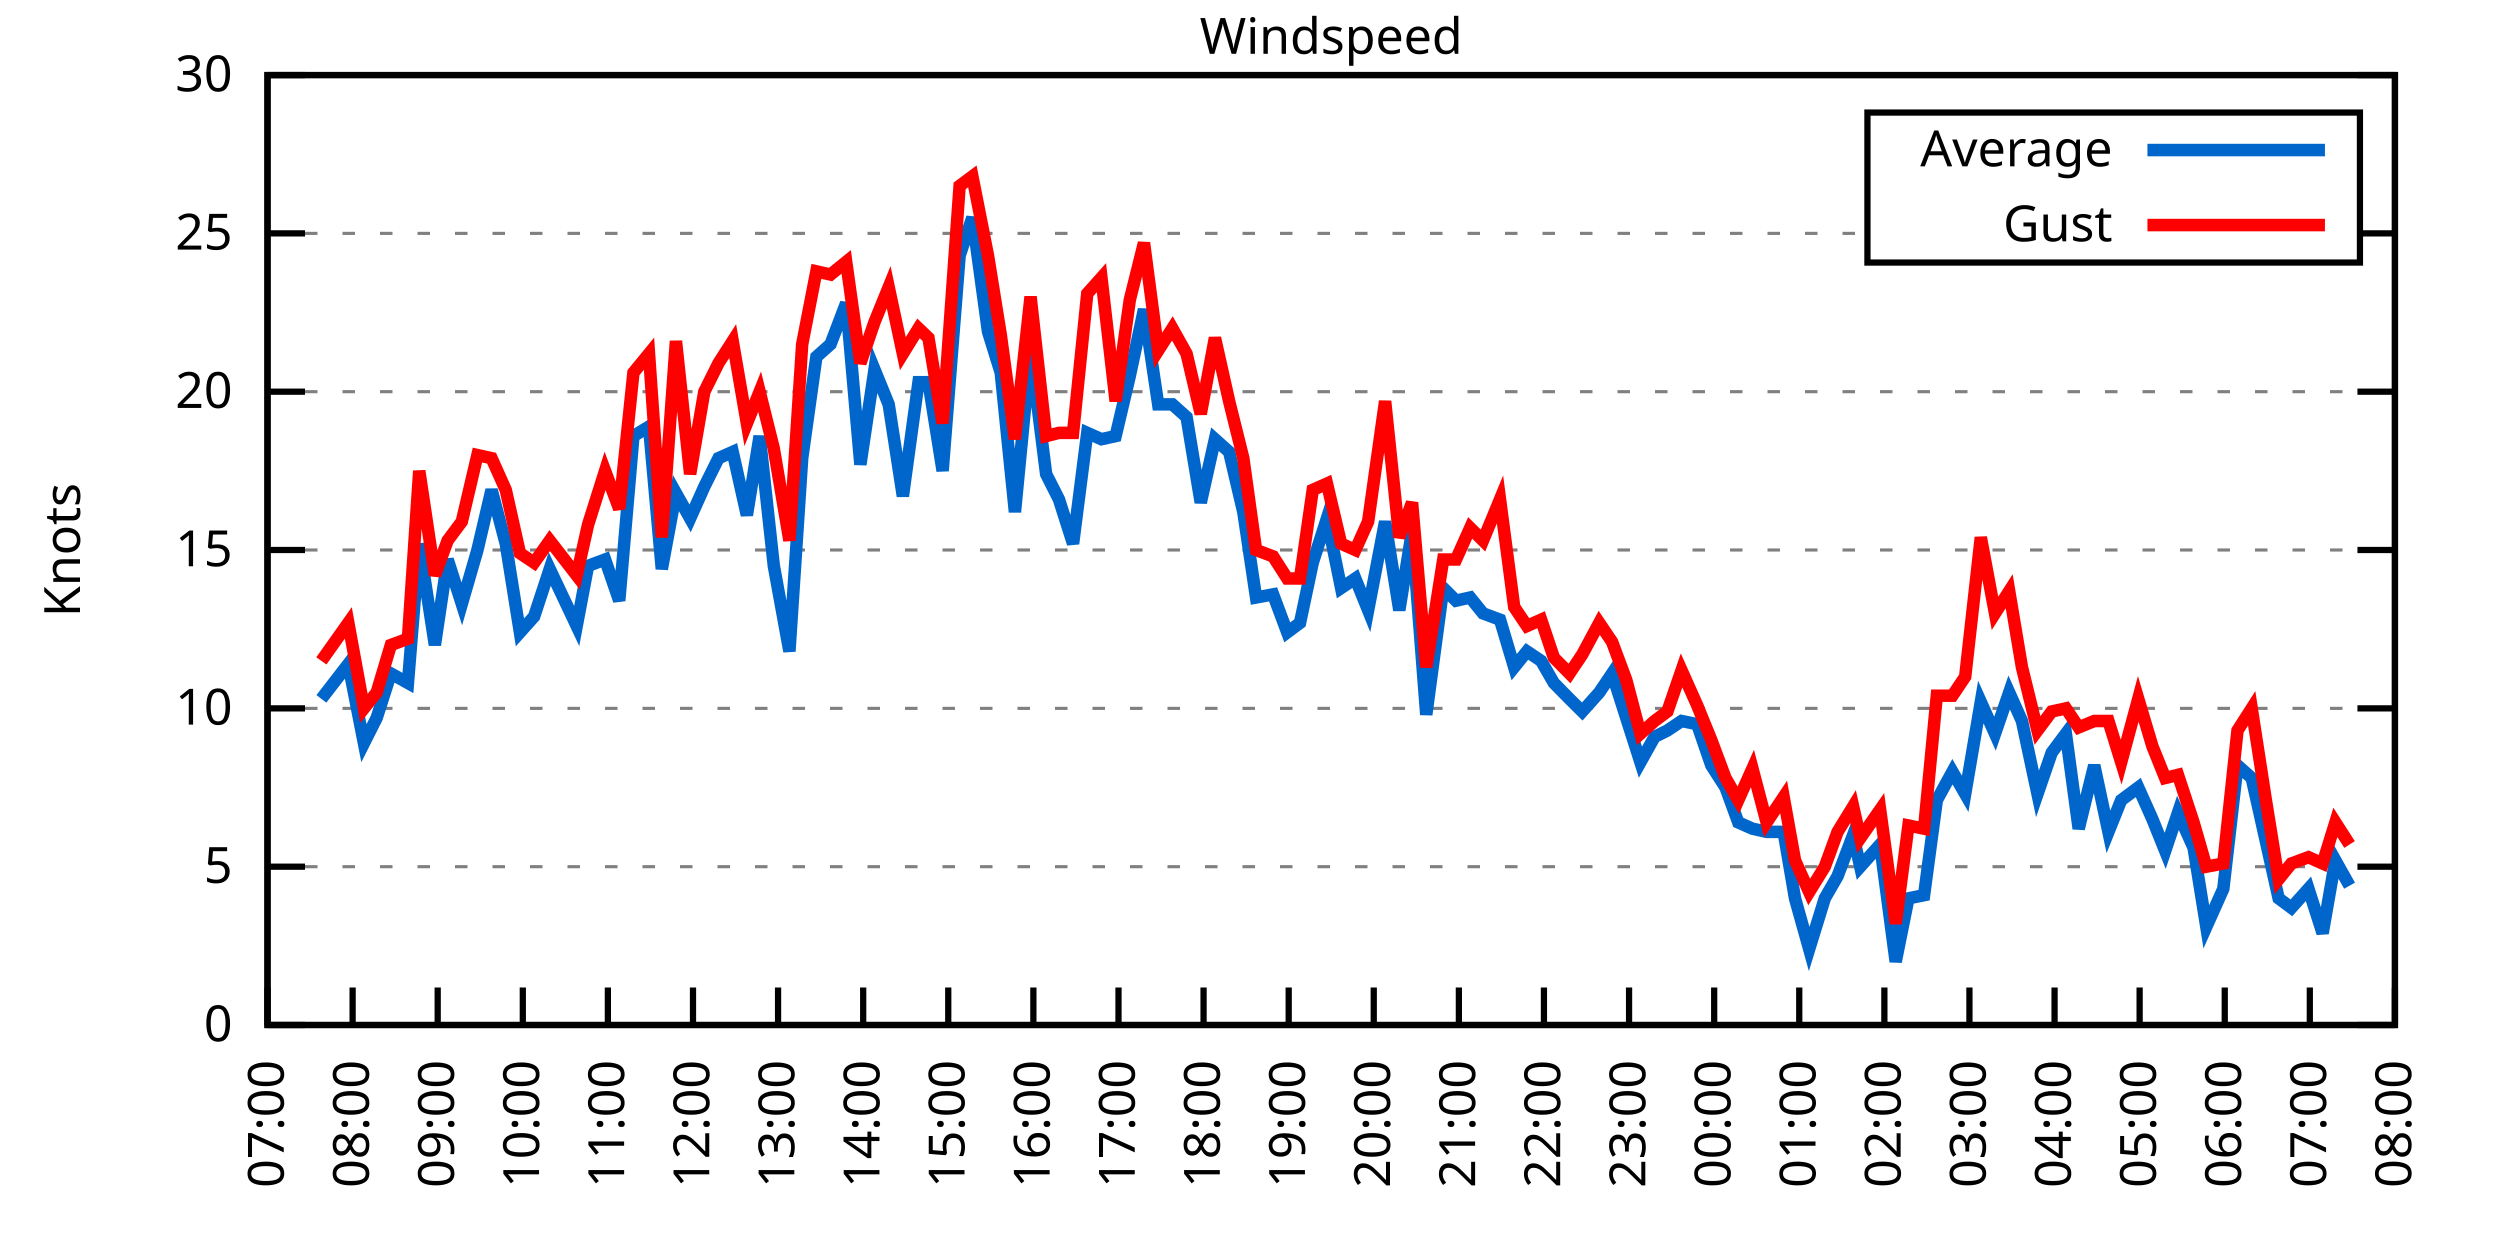
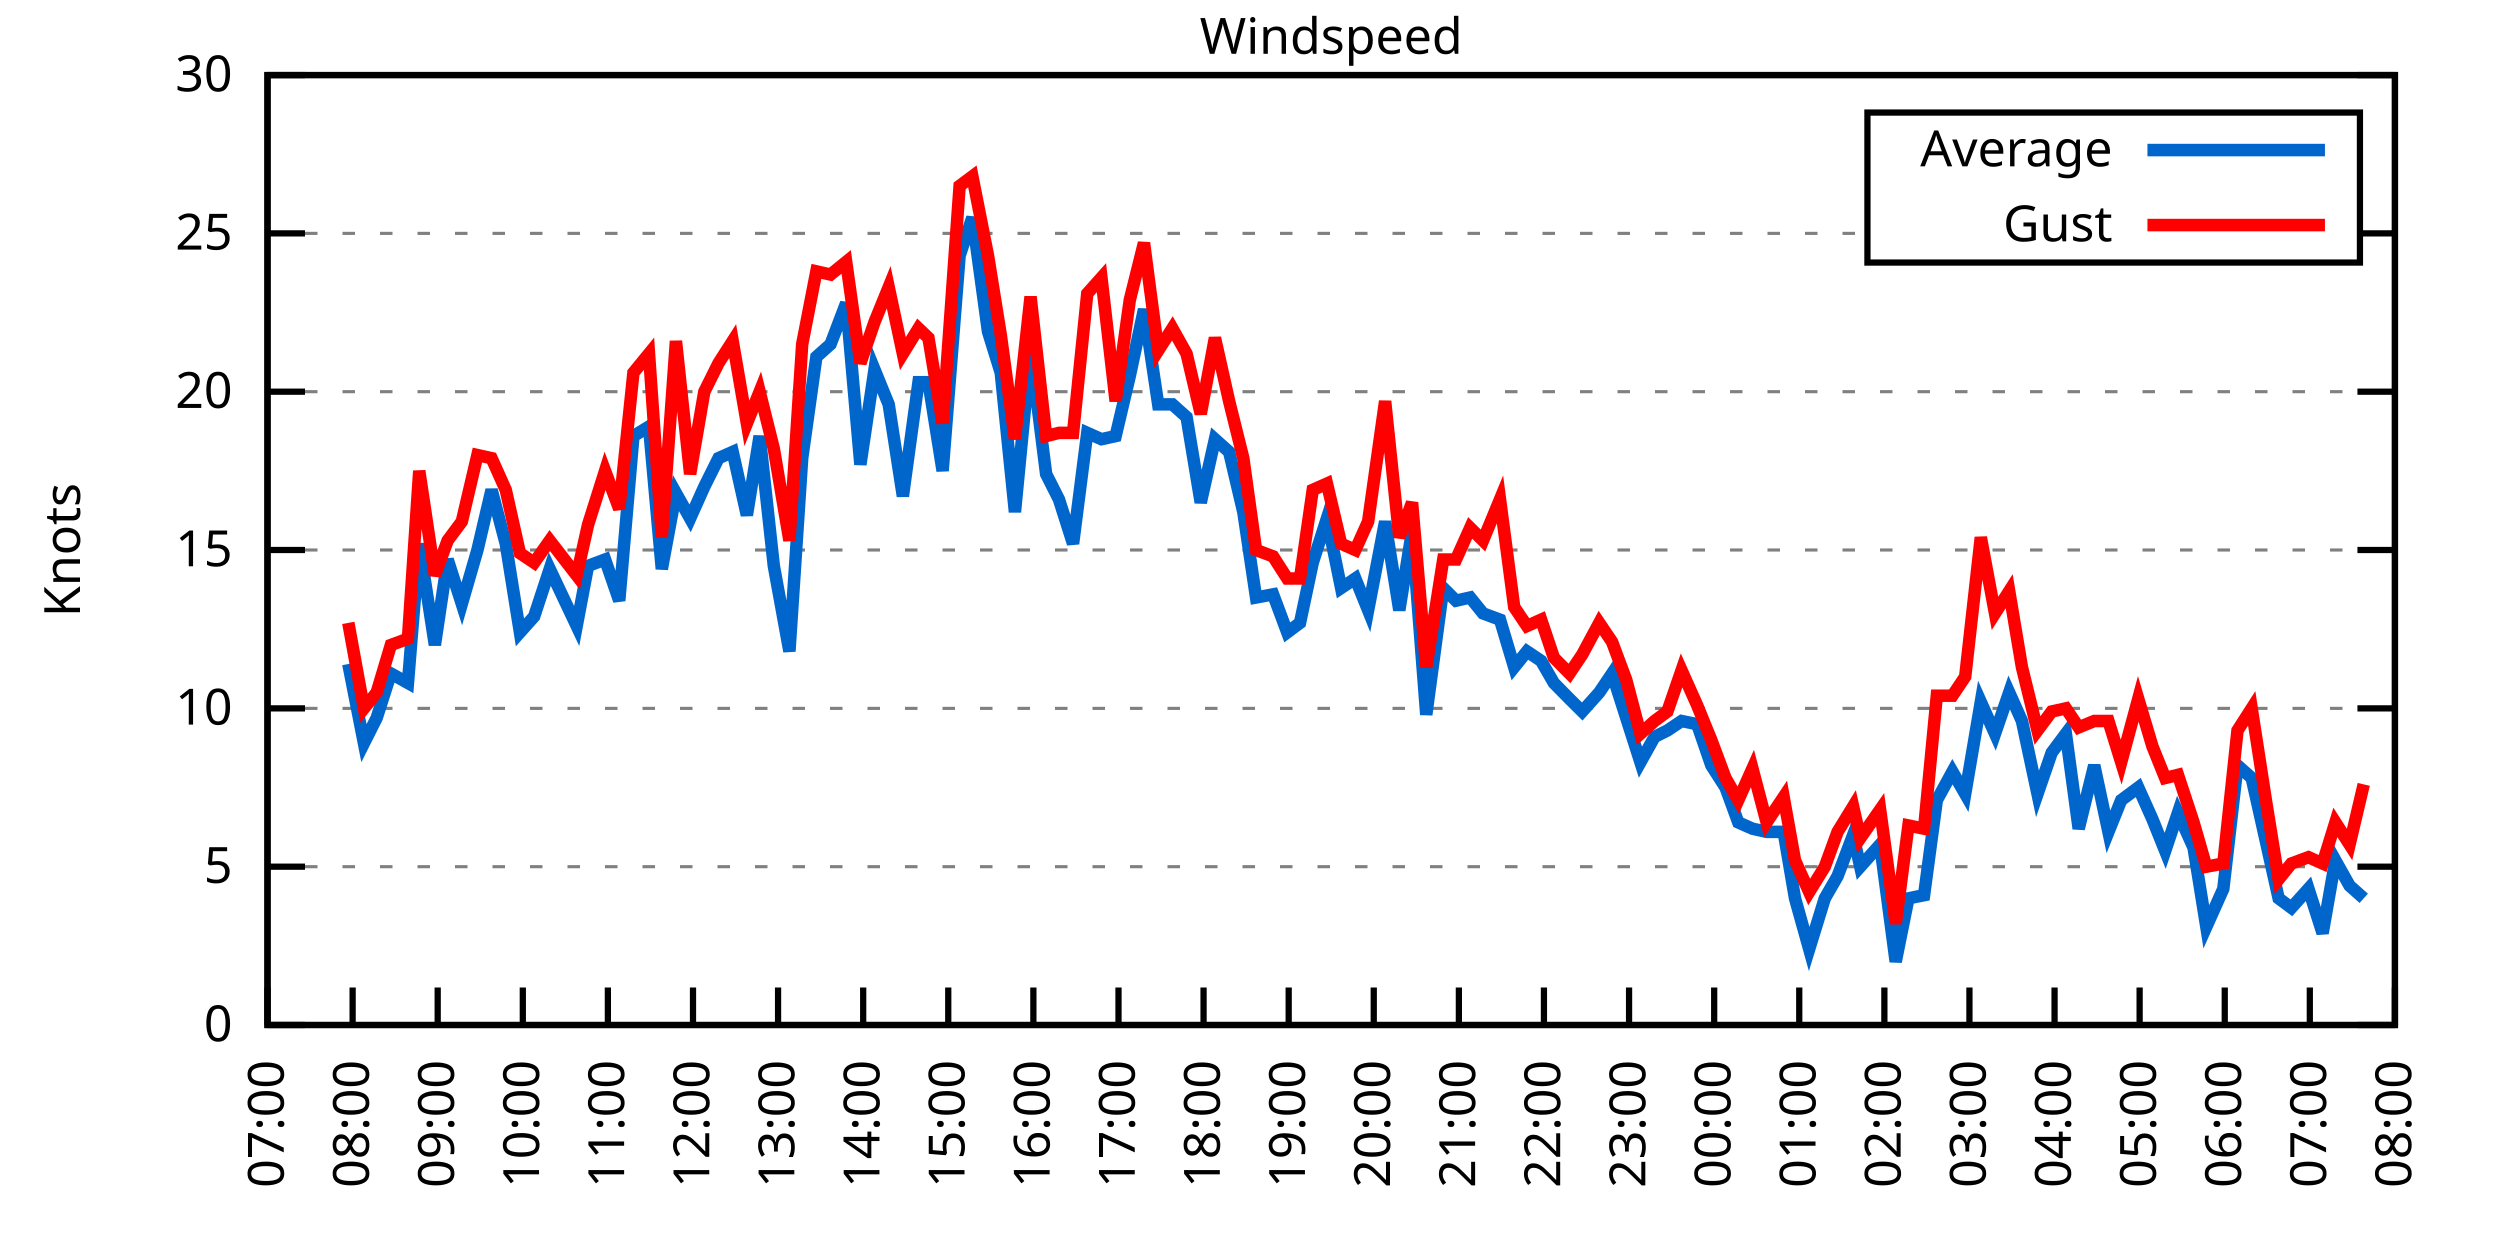
<svg xmlns="http://www.w3.org/2000/svg" xmlns:xlink="http://www.w3.org/1999/xlink" width="400" height="200" viewBox="0 0 400 200">
  <g id="gnuplot_canvas">
    <rect x="0" y="0" width="400" height="200" fill="none" />
    <defs>
      <circle id="gpDot" r="0.5" stroke-width="0.5" stroke="currentColor" />
      <path id="gpPt0" stroke-width="0.333" stroke="currentColor" d="M-1,0 h2 M0,-1 v2" />
      <path id="gpPt1" stroke-width="0.333" stroke="currentColor" d="M-1,-1 L1,1 M1,-1 L-1,1" />
      <path id="gpPt2" stroke-width="0.333" stroke="currentColor" d="M-1,0 L1,0 M0,-1 L0,1 M-1,-1 L1,1 M-1,1 L1,-1" />
      <rect id="gpPt3" stroke-width="0.333" stroke="currentColor" x="-1" y="-1" width="2" height="2" />
      <rect id="gpPt4" stroke-width="0.333" stroke="currentColor" fill="currentColor" x="-1" y="-1" width="2" height="2" />
      <circle id="gpPt5" stroke-width="0.333" stroke="currentColor" cx="0" cy="0" r="1" />
      <use xlink:href="#gpPt5" id="gpPt6" fill="currentColor" stroke="none" />
      <path id="gpPt7" stroke-width="0.333" stroke="currentColor" d="M0,-1.33 L-1.33,0.67 L1.33,0.67 z" />
      <use xlink:href="#gpPt7" id="gpPt8" fill="currentColor" stroke="none" />
      <use xlink:href="#gpPt7" id="gpPt9" stroke="currentColor" transform="rotate(180)" />
      <use xlink:href="#gpPt9" id="gpPt10" fill="currentColor" stroke="none" />
      <use xlink:href="#gpPt3" id="gpPt11" stroke="currentColor" transform="rotate(45)" />
      <use xlink:href="#gpPt11" id="gpPt12" fill="currentColor" stroke="none" />
      <path id="gpPt13" stroke-width="0.333" stroke="currentColor" d="M0,1.330 L1.265,0.411 L0.782,-1.067 L-0.782,-1.076 L-1.265,0.411 z" />
      <use xlink:href="#gpPt13" id="gpPt14" fill="currentColor" stroke="none" />
      <filter id="textbox" filterUnits="objectBoundingBox" x="0" y="0" height="1" width="1">
        <feFlood flood-color="white" flood-opacity="1" result="bgnd" />
        <feComposite in="SourceGraphic" in2="bgnd" operator="atop" />
      </filter>
      <filter id="greybox" filterUnits="objectBoundingBox" x="0" y="0" height="1" width="1">
        <feFlood flood-color="lightgrey" flood-opacity="1" result="grey" />
        <feComposite in="SourceGraphic" in2="grey" operator="atop" />
      </filter>
    </defs>
    <g fill="none" color="white" stroke="currentColor" stroke-width="1.00" stroke-linecap="butt" stroke-linejoin="miter">
</g>
    <g fill="none" color="black" stroke="currentColor" stroke-width="1.00" stroke-linecap="butt" stroke-linejoin="miter">
      <g stroke="none" shape-rendering="crispEdges">
        <polygon fill="rgb(255, 255, 255)" points="42.80,164.00 383.18,164.00 383.18,12.02 42.80,12.02 " />
      </g>
    </g>
    <g fill="none" color="black" stroke="currentColor" stroke-width="1.00" stroke-linecap="butt" stroke-linejoin="miter">
</g>
    <g fill="none" color="black" stroke="black" stroke-width="0.50" stroke-linecap="butt" stroke-linejoin="miter">
</g>
    <g fill="none" color="gray" stroke="currentColor" stroke-width="0.50" stroke-linecap="butt" stroke-linejoin="miter">
      <path stroke="gray" stroke-dasharray="2,4" class="gridline" d="M42.80,164.00 L383.19,164.00  " />
    </g>
    <g fill="none" color="gray" stroke="gray" stroke-width="1.00" stroke-linecap="butt" stroke-linejoin="miter">
</g>
    <g fill="none" color="black" stroke="currentColor" stroke-width="1.00" stroke-linecap="butt" stroke-linejoin="miter">
      <path stroke="black" d="M42.80,164.00 L48.80,164.00 M383.19,164.00 L377.19,164.00  " />
      <g transform="translate(37.20,166.60)" stroke="none" fill="black" font-family="Sans" font-size="8.00" text-anchor="end">
        <text>
          <tspan font-family="Sans"> 0</tspan>
        </text>
      </g>
    </g>
    <g fill="none" color="black" stroke="currentColor" stroke-width="1.00" stroke-linecap="butt" stroke-linejoin="miter">
</g>
    <g fill="none" color="black" stroke="black" stroke-width="0.50" stroke-linecap="butt" stroke-linejoin="miter">
</g>
    <g fill="none" color="gray" stroke="currentColor" stroke-width="0.50" stroke-linecap="butt" stroke-linejoin="miter">
      <path stroke="gray" stroke-dasharray="2,4" class="gridline" d="M42.80,138.67 L383.19,138.67  " />
    </g>
    <g fill="none" color="gray" stroke="gray" stroke-width="1.00" stroke-linecap="butt" stroke-linejoin="miter">
</g>
    <g fill="none" color="black" stroke="currentColor" stroke-width="1.00" stroke-linecap="butt" stroke-linejoin="miter">
      <path stroke="black" d="M42.80,138.67 L48.80,138.67 M383.19,138.67 L377.19,138.67  " />
      <g transform="translate(37.20,141.27)" stroke="none" fill="black" font-family="Sans" font-size="8.00" text-anchor="end">
        <text>
          <tspan font-family="Sans"> 5</tspan>
        </text>
      </g>
    </g>
    <g fill="none" color="black" stroke="currentColor" stroke-width="1.00" stroke-linecap="butt" stroke-linejoin="miter">
</g>
    <g fill="none" color="black" stroke="black" stroke-width="0.50" stroke-linecap="butt" stroke-linejoin="miter">
</g>
    <g fill="none" color="gray" stroke="currentColor" stroke-width="0.50" stroke-linecap="butt" stroke-linejoin="miter">
      <path stroke="gray" stroke-dasharray="2,4" class="gridline" d="M42.80,113.34 L383.19,113.34  " />
    </g>
    <g fill="none" color="gray" stroke="gray" stroke-width="1.00" stroke-linecap="butt" stroke-linejoin="miter">
</g>
    <g fill="none" color="black" stroke="currentColor" stroke-width="1.00" stroke-linecap="butt" stroke-linejoin="miter">
      <path stroke="black" d="M42.80,113.34 L48.80,113.34 M383.19,113.34 L377.19,113.34  " />
      <g transform="translate(37.20,115.94)" stroke="none" fill="black" font-family="Sans" font-size="8.00" text-anchor="end">
        <text>
          <tspan font-family="Sans"> 10</tspan>
        </text>
      </g>
    </g>
    <g fill="none" color="black" stroke="currentColor" stroke-width="1.00" stroke-linecap="butt" stroke-linejoin="miter">
</g>
    <g fill="none" color="black" stroke="black" stroke-width="0.50" stroke-linecap="butt" stroke-linejoin="miter">
</g>
    <g fill="none" color="gray" stroke="currentColor" stroke-width="0.50" stroke-linecap="butt" stroke-linejoin="miter">
      <path stroke="gray" stroke-dasharray="2,4" class="gridline" d="M42.80,88.00 L383.19,88.00  " />
    </g>
    <g fill="none" color="gray" stroke="gray" stroke-width="1.00" stroke-linecap="butt" stroke-linejoin="miter">
</g>
    <g fill="none" color="black" stroke="currentColor" stroke-width="1.00" stroke-linecap="butt" stroke-linejoin="miter">
      <path stroke="black" d="M42.80,88.00 L48.80,88.00 M383.19,88.00 L377.19,88.00  " />
      <g transform="translate(37.20,90.60)" stroke="none" fill="black" font-family="Sans" font-size="8.00" text-anchor="end">
        <text>
          <tspan font-family="Sans"> 15</tspan>
        </text>
      </g>
    </g>
    <g fill="none" color="black" stroke="currentColor" stroke-width="1.00" stroke-linecap="butt" stroke-linejoin="miter">
</g>
    <g fill="none" color="black" stroke="black" stroke-width="0.50" stroke-linecap="butt" stroke-linejoin="miter">
</g>
    <g fill="none" color="gray" stroke="currentColor" stroke-width="0.50" stroke-linecap="butt" stroke-linejoin="miter">
      <path stroke="gray" stroke-dasharray="2,4" class="gridline" d="M42.80,62.67 L383.19,62.67  " />
    </g>
    <g fill="none" color="gray" stroke="gray" stroke-width="1.00" stroke-linecap="butt" stroke-linejoin="miter">
</g>
    <g fill="none" color="black" stroke="currentColor" stroke-width="1.00" stroke-linecap="butt" stroke-linejoin="miter">
      <path stroke="black" d="M42.80,62.67 L48.80,62.67 M383.19,62.67 L377.19,62.67  " />
      <g transform="translate(37.20,65.27)" stroke="none" fill="black" font-family="Sans" font-size="8.00" text-anchor="end">
        <text>
          <tspan font-family="Sans"> 20</tspan>
        </text>
      </g>
    </g>
    <g fill="none" color="black" stroke="currentColor" stroke-width="1.00" stroke-linecap="butt" stroke-linejoin="miter">
</g>
    <g fill="none" color="black" stroke="black" stroke-width="0.50" stroke-linecap="butt" stroke-linejoin="miter">
</g>
    <g fill="none" color="gray" stroke="currentColor" stroke-width="0.50" stroke-linecap="butt" stroke-linejoin="miter">
      <path stroke="gray" stroke-dasharray="2,4" class="gridline" d="M42.80,37.34 L298.79,37.34 M377.59,37.34 L383.19,37.34  " />
    </g>
    <g fill="none" color="gray" stroke="gray" stroke-width="1.00" stroke-linecap="butt" stroke-linejoin="miter">
</g>
    <g fill="none" color="black" stroke="currentColor" stroke-width="1.00" stroke-linecap="butt" stroke-linejoin="miter">
      <path stroke="black" d="M42.80,37.34 L48.80,37.34 M383.19,37.34 L377.19,37.34  " />
      <g transform="translate(37.20,39.94)" stroke="none" fill="black" font-family="Sans" font-size="8.00" text-anchor="end">
        <text>
          <tspan font-family="Sans"> 25</tspan>
        </text>
      </g>
    </g>
    <g fill="none" color="black" stroke="currentColor" stroke-width="1.00" stroke-linecap="butt" stroke-linejoin="miter">
</g>
    <g fill="none" color="black" stroke="black" stroke-width="0.50" stroke-linecap="butt" stroke-linejoin="miter">
</g>
    <g fill="none" color="gray" stroke="currentColor" stroke-width="0.50" stroke-linecap="butt" stroke-linejoin="miter">
      <path stroke="gray" stroke-dasharray="2,4" class="gridline" d="M42.80,12.01 L383.19,12.01  " />
    </g>
    <g fill="none" color="gray" stroke="gray" stroke-width="1.00" stroke-linecap="butt" stroke-linejoin="miter">
</g>
    <g fill="none" color="black" stroke="currentColor" stroke-width="1.00" stroke-linecap="butt" stroke-linejoin="miter">
      <path stroke="black" d="M42.80,12.01 L48.80,12.01 M383.19,12.01 L377.19,12.01  " />
      <g transform="translate(37.20,14.61)" stroke="none" fill="black" font-family="Sans" font-size="8.00" text-anchor="end">
        <text>
          <tspan font-family="Sans"> 30</tspan>
        </text>
      </g>
    </g>
    <g fill="none" color="black" stroke="currentColor" stroke-width="1.00" stroke-linecap="butt" stroke-linejoin="miter">
      <path stroke="black" d="M42.80,164.00 L42.80,158.00  " />
      <g transform="translate(45.40,169.60) rotate(270.00)" stroke="none" fill="black" font-family="Sans" font-size="8.00" text-anchor="end">
        <text>
          <tspan font-family="Sans">07:00</tspan>
        </text>
      </g>
    </g>
    <g fill="none" color="black" stroke="currentColor" stroke-width="1.00" stroke-linecap="butt" stroke-linejoin="miter">
      <path stroke="black" d="M56.42,164.00 L56.42,158.00  " />
      <g transform="translate(59.02,169.60) rotate(270.00)" stroke="none" fill="black" font-family="Sans" font-size="8.00" text-anchor="end">
        <text>
          <tspan font-family="Sans">08:00</tspan>
        </text>
      </g>
    </g>
    <g fill="none" color="black" stroke="currentColor" stroke-width="1.00" stroke-linecap="butt" stroke-linejoin="miter">
      <path stroke="black" d="M70.03,164.00 L70.03,158.00  " />
      <g transform="translate(72.63,169.60) rotate(270.00)" stroke="none" fill="black" font-family="Sans" font-size="8.00" text-anchor="end">
        <text>
          <tspan font-family="Sans">09:00</tspan>
        </text>
      </g>
    </g>
    <g fill="none" color="black" stroke="currentColor" stroke-width="1.00" stroke-linecap="butt" stroke-linejoin="miter">
      <path stroke="black" d="M83.65,164.00 L83.65,158.00  " />
      <g transform="translate(86.25,169.60) rotate(270.00)" stroke="none" fill="black" font-family="Sans" font-size="8.00" text-anchor="end">
        <text>
          <tspan font-family="Sans">10:00</tspan>
        </text>
      </g>
    </g>
    <g fill="none" color="black" stroke="currentColor" stroke-width="1.00" stroke-linecap="butt" stroke-linejoin="miter">
      <path stroke="black" d="M97.26,164.00 L97.26,158.00  " />
      <g transform="translate(99.86,169.60) rotate(270.00)" stroke="none" fill="black" font-family="Sans" font-size="8.00" text-anchor="end">
        <text>
          <tspan font-family="Sans">11:00</tspan>
        </text>
      </g>
    </g>
    <g fill="none" color="black" stroke="currentColor" stroke-width="1.00" stroke-linecap="butt" stroke-linejoin="miter">
      <path stroke="black" d="M110.88,164.00 L110.88,158.00  " />
      <g transform="translate(113.48,169.60) rotate(270.00)" stroke="none" fill="black" font-family="Sans" font-size="8.00" text-anchor="end">
        <text>
          <tspan font-family="Sans">12:00</tspan>
        </text>
      </g>
    </g>
    <g fill="none" color="black" stroke="currentColor" stroke-width="1.00" stroke-linecap="butt" stroke-linejoin="miter">
      <path stroke="black" d="M124.49,164.00 L124.49,158.00  " />
      <g transform="translate(127.09,169.60) rotate(270.00)" stroke="none" fill="black" font-family="Sans" font-size="8.00" text-anchor="end">
        <text>
          <tspan font-family="Sans">13:00</tspan>
        </text>
      </g>
    </g>
    <g fill="none" color="black" stroke="currentColor" stroke-width="1.00" stroke-linecap="butt" stroke-linejoin="miter">
      <path stroke="black" d="M138.11,164.00 L138.11,158.00  " />
      <g transform="translate(140.71,169.60) rotate(270.00)" stroke="none" fill="black" font-family="Sans" font-size="8.00" text-anchor="end">
        <text>
          <tspan font-family="Sans">14:00</tspan>
        </text>
      </g>
    </g>
    <g fill="none" color="black" stroke="currentColor" stroke-width="1.00" stroke-linecap="butt" stroke-linejoin="miter">
      <path stroke="black" d="M151.72,164.00 L151.72,158.00  " />
      <g transform="translate(154.32,169.60) rotate(270.00)" stroke="none" fill="black" font-family="Sans" font-size="8.00" text-anchor="end">
        <text>
          <tspan font-family="Sans">15:00</tspan>
        </text>
      </g>
    </g>
    <g fill="none" color="black" stroke="currentColor" stroke-width="1.00" stroke-linecap="butt" stroke-linejoin="miter">
      <path stroke="black" d="M165.34,164.00 L165.34,158.00  " />
      <g transform="translate(167.94,169.60) rotate(270.00)" stroke="none" fill="black" font-family="Sans" font-size="8.00" text-anchor="end">
        <text>
          <tspan font-family="Sans">16:00</tspan>
        </text>
      </g>
    </g>
    <g fill="none" color="black" stroke="currentColor" stroke-width="1.00" stroke-linecap="butt" stroke-linejoin="miter">
      <path stroke="black" d="M178.96,164.00 L178.96,158.00  " />
      <g transform="translate(181.56,169.60) rotate(270.00)" stroke="none" fill="black" font-family="Sans" font-size="8.00" text-anchor="end">
        <text>
          <tspan font-family="Sans">17:00</tspan>
        </text>
      </g>
    </g>
    <g fill="none" color="black" stroke="currentColor" stroke-width="1.00" stroke-linecap="butt" stroke-linejoin="miter">
      <path stroke="black" d="M192.57,164.00 L192.57,158.00  " />
      <g transform="translate(195.17,169.60) rotate(270.00)" stroke="none" fill="black" font-family="Sans" font-size="8.00" text-anchor="end">
        <text>
          <tspan font-family="Sans">18:00</tspan>
        </text>
      </g>
    </g>
    <g fill="none" color="black" stroke="currentColor" stroke-width="1.00" stroke-linecap="butt" stroke-linejoin="miter">
      <path stroke="black" d="M206.19,164.00 L206.19,158.00  " />
      <g transform="translate(208.79,169.60) rotate(270.00)" stroke="none" fill="black" font-family="Sans" font-size="8.00" text-anchor="end">
        <text>
          <tspan font-family="Sans">19:00</tspan>
        </text>
      </g>
    </g>
    <g fill="none" color="black" stroke="currentColor" stroke-width="1.00" stroke-linecap="butt" stroke-linejoin="miter">
      <path stroke="black" d="M219.80,164.00 L219.80,158.00  " />
      <g transform="translate(222.40,169.60) rotate(270.00)" stroke="none" fill="black" font-family="Sans" font-size="8.00" text-anchor="end">
        <text>
          <tspan font-family="Sans">20:00</tspan>
        </text>
      </g>
    </g>
    <g fill="none" color="black" stroke="currentColor" stroke-width="1.00" stroke-linecap="butt" stroke-linejoin="miter">
      <path stroke="black" d="M233.42,164.00 L233.42,158.00  " />
      <g transform="translate(236.02,169.60) rotate(270.00)" stroke="none" fill="black" font-family="Sans" font-size="8.00" text-anchor="end">
        <text>
          <tspan font-family="Sans">21:00</tspan>
        </text>
      </g>
    </g>
    <g fill="none" color="black" stroke="currentColor" stroke-width="1.00" stroke-linecap="butt" stroke-linejoin="miter">
      <path stroke="black" d="M247.03,164.00 L247.03,158.00  " />
      <g transform="translate(249.63,169.60) rotate(270.00)" stroke="none" fill="black" font-family="Sans" font-size="8.00" text-anchor="end">
        <text>
          <tspan font-family="Sans">22:00</tspan>
        </text>
      </g>
    </g>
    <g fill="none" color="black" stroke="currentColor" stroke-width="1.00" stroke-linecap="butt" stroke-linejoin="miter">
      <path stroke="black" d="M260.65,164.00 L260.65,158.00  " />
      <g transform="translate(263.25,169.60) rotate(270.00)" stroke="none" fill="black" font-family="Sans" font-size="8.00" text-anchor="end">
        <text>
          <tspan font-family="Sans">23:00</tspan>
        </text>
      </g>
    </g>
    <g fill="none" color="black" stroke="currentColor" stroke-width="1.00" stroke-linecap="butt" stroke-linejoin="miter">
      <path stroke="black" d="M274.27,164.00 L274.27,158.00  " />
      <g transform="translate(276.87,169.60) rotate(270.00)" stroke="none" fill="black" font-family="Sans" font-size="8.00" text-anchor="end">
        <text>
          <tspan font-family="Sans">00:00</tspan>
        </text>
      </g>
    </g>
    <g fill="none" color="black" stroke="currentColor" stroke-width="1.00" stroke-linecap="butt" stroke-linejoin="miter">
      <path stroke="black" d="M287.88,164.00 L287.88,158.00  " />
      <g transform="translate(290.48,169.60) rotate(270.00)" stroke="none" fill="black" font-family="Sans" font-size="8.00" text-anchor="end">
        <text>
          <tspan font-family="Sans">01:00</tspan>
        </text>
      </g>
    </g>
    <g fill="none" color="black" stroke="currentColor" stroke-width="1.00" stroke-linecap="butt" stroke-linejoin="miter">
      <path stroke="black" d="M301.50,164.00 L301.50,158.00  " />
      <g transform="translate(304.10,169.60) rotate(270.00)" stroke="none" fill="black" font-family="Sans" font-size="8.00" text-anchor="end">
        <text>
          <tspan font-family="Sans">02:00</tspan>
        </text>
      </g>
    </g>
    <g fill="none" color="black" stroke="currentColor" stroke-width="1.00" stroke-linecap="butt" stroke-linejoin="miter">
      <path stroke="black" d="M315.11,164.00 L315.11,158.00  " />
      <g transform="translate(317.71,169.60) rotate(270.00)" stroke="none" fill="black" font-family="Sans" font-size="8.00" text-anchor="end">
        <text>
          <tspan font-family="Sans">03:00</tspan>
        </text>
      </g>
    </g>
    <g fill="none" color="black" stroke="currentColor" stroke-width="1.00" stroke-linecap="butt" stroke-linejoin="miter">
      <path stroke="black" d="M328.73,164.00 L328.73,158.00  " />
      <g transform="translate(331.33,169.60) rotate(270.00)" stroke="none" fill="black" font-family="Sans" font-size="8.00" text-anchor="end">
        <text>
          <tspan font-family="Sans">04:00</tspan>
        </text>
      </g>
    </g>
    <g fill="none" color="black" stroke="currentColor" stroke-width="1.00" stroke-linecap="butt" stroke-linejoin="miter">
      <path stroke="black" d="M342.34,164.00 L342.34,158.00  " />
      <g transform="translate(344.94,169.60) rotate(270.00)" stroke="none" fill="black" font-family="Sans" font-size="8.00" text-anchor="end">
        <text>
          <tspan font-family="Sans">05:00</tspan>
        </text>
      </g>
    </g>
    <g fill="none" color="black" stroke="currentColor" stroke-width="1.00" stroke-linecap="butt" stroke-linejoin="miter">
      <path stroke="black" d="M355.96,164.00 L355.96,158.00  " />
      <g transform="translate(358.56,169.60) rotate(270.00)" stroke="none" fill="black" font-family="Sans" font-size="8.00" text-anchor="end">
        <text>
          <tspan font-family="Sans">06:00</tspan>
        </text>
      </g>
    </g>
    <g fill="none" color="black" stroke="currentColor" stroke-width="1.00" stroke-linecap="butt" stroke-linejoin="miter">
      <path stroke="black" d="M369.57,164.00 L369.57,158.00  " />
      <g transform="translate(372.17,169.60) rotate(270.00)" stroke="none" fill="black" font-family="Sans" font-size="8.00" text-anchor="end">
        <text>
          <tspan font-family="Sans">07:00</tspan>
        </text>
      </g>
    </g>
    <g fill="none" color="black" stroke="currentColor" stroke-width="1.00" stroke-linecap="butt" stroke-linejoin="miter">
      <path stroke="black" d="M383.19,164.00 L383.19,158.00  " />
      <g transform="translate(385.79,169.60) rotate(270.00)" stroke="none" fill="black" font-family="Sans" font-size="8.00" text-anchor="end">
        <text>
          <tspan font-family="Sans">08:00</tspan>
        </text>
      </g>
    </g>
    <g fill="none" color="black" stroke="currentColor" stroke-width="1.00" stroke-linecap="butt" stroke-linejoin="miter">
</g>
    <g fill="none" color="black" stroke="currentColor" stroke-width="1.00" stroke-linecap="butt" stroke-linejoin="miter">
      <path stroke="black" d="M42.80,12.01 L42.80,164.00 L383.19,164.00 L383.19,12.01 L42.80,12.01 Z  " />
    </g>
    <g fill="none" color="black" stroke="currentColor" stroke-width="1.00" stroke-linecap="butt" stroke-linejoin="miter">
</g>
    <g fill="none" color="black" stroke="currentColor" stroke-width="1.00" stroke-linecap="butt" stroke-linejoin="miter">
      <path stroke="black" d="M298.79,42.01 L298.79,18.01 L377.59,18.01 L377.59,42.01 L298.79,42.01 Z  " />
    </g>
    <g id="Windspeed_plot_1">
      <g fill="none" color="white" stroke="black" stroke-width="2.00" stroke-linecap="butt" stroke-linejoin="miter">
</g>
      <g fill="none" color="black" stroke="currentColor" stroke-width="2.00" stroke-linecap="butt" stroke-linejoin="miter">
        <g transform="translate(337.99,26.61)" stroke="none" fill="black" font-family="Sans" font-size="8.00" text-anchor="end">
          <text>
            <tspan font-family="Sans">Average</tspan>
          </text>
        </g>
      </g>
      <g fill="none" color="black" stroke="currentColor" stroke-width="2.00" stroke-linecap="butt" stroke-linejoin="miter">
-         <path stroke="rgb(  0, 102, 204)" d="M343.59,24.01 L371.99,24.01 M51.42,111.82 L55.73,106.24 L58.23,118.91 L60.27,114.86 L62.54,107.76 L65.27,109.28   L67.08,86.99 L69.58,103.20 L71.62,89.52 L73.89,96.62 L76.39,88.00 L78.65,78.38 L80.92,86.99 L83.19,101.18   L85.46,98.64 L87.96,91.04 L92.27,100.16 L94.09,90.54 L96.81,89.52 L99.08,96.11 L101.35,69.77 L103.84,68.25   L105.89,91.04 L108.15,78.89 L110.42,82.94 L112.69,77.87 L114.96,73.31 L117.23,72.30 L119.50,82.43 L121.54,69.77   L123.81,90.54 L126.31,104.22 L128.35,73.31 L130.62,57.10 L132.89,55.07 L135.39,48.49 L137.66,74.33 L139.92,59.13   L142.19,64.70 L144.46,79.39 L146.96,61.15 L148.55,61.15 L150.82,75.34 L153.54,40.89 L155.58,34.81 L158.08,53.05   L160.12,59.63 L162.39,81.93 L164.89,56.09 L167.38,75.85 L169.43,79.90 L171.69,86.99 L173.96,69.26 L176.23,70.27   L178.50,69.77 L180.77,60.14 L183.04,49.50 L185.31,64.70 L187.58,64.70 L189.85,66.73 L192.12,80.41 L194.39,70.27   L196.66,72.30 L198.93,81.93 L200.97,95.60 L203.69,95.10 L205.96,101.18 L208.00,99.66 L210.04,90.03 L212.31,82.94   L214.58,94.08 L216.85,92.56 L218.90,97.63 L221.62,83.45 L223.89,97.63 L225.93,84.97 L228.20,114.35 L230.92,94.08   L232.96,96.11 L235.23,95.60 L237.28,98.14 L240.00,99.15 L242.27,106.75 L244.31,104.22 L246.58,105.74 L248.62,109.28   L251.12,111.82 L253.16,113.84 L255.88,110.80 L257.93,107.76 L260.20,114.86 L262.47,121.95 L264.73,117.90 L266.78,116.88   L269.05,115.36 L271.54,115.87 L273.81,122.46 L276.08,126.00 L278.12,131.58 L280.39,132.59 L282.66,133.10 L285.38,133.10   L287.20,143.73 L289.47,151.84 L291.97,143.73 L294.01,140.19 L296.50,133.60 L297.64,138.67 L300.82,135.12 L303.31,153.87   L305.35,143.73 L307.85,143.23 L309.89,128.03 L312.39,123.47 L314.43,127.02 L316.93,112.32 L319.20,117.39 L321.47,110.80   L323.51,115.36 L326.00,127.02 L328.27,120.43 L330.54,117.39 L332.59,132.59 L335.08,122.46 L337.35,133.10 L339.39,128.03   L342.12,126.00 L344.39,131.07 L346.43,136.14 L348.47,130.06 L350.97,135.63 L353.01,148.29 L355.73,142.21 L358.00,122.46   L360.27,124.48 L362.54,134.62 L364.58,143.73 L366.62,145.25 L369.35,142.21 L371.62,149.31 L373.66,137.66 L375.93,141.71    " />
+         <path stroke="rgb(  0, 102, 204)" d="M343.59,24.01 L371.99,24.01 M55.73,106.24 L58.23,118.91 L60.27,114.86 L62.54,107.76 L65.27,109.28 L67.08,86.99   L69.58,103.20 L71.62,89.52 L73.89,96.62 L76.39,88.00 L78.65,78.38 L80.92,86.99 L83.19,101.18 L85.46,98.64   L87.96,91.04 L92.27,100.16 L94.09,90.54 L96.81,89.52 L99.08,96.11 L101.35,69.77 L103.84,68.25 L105.89,91.04   L108.15,78.89 L110.42,82.94 L112.69,77.87 L114.96,73.31 L117.23,72.30 L119.50,82.43 L121.54,69.77 L123.81,90.54   L126.31,104.22 L128.35,73.31 L130.62,57.10 L132.89,55.07 L135.39,48.49 L137.66,74.33 L139.92,59.13 L142.19,64.70   L144.46,79.39 L146.96,61.15 L148.55,61.15 L150.82,75.34 L153.54,40.89 L155.58,34.81 L158.08,53.05 L160.12,59.63   L162.39,81.93 L164.89,56.09 L167.38,75.85 L169.43,79.90 L171.69,86.99 L173.96,69.26 L176.23,70.27 L178.50,69.77   L180.77,60.14 L183.04,49.50 L185.31,64.70 L187.58,64.70 L189.85,66.73 L192.12,80.41 L194.39,70.27 L196.66,72.30   L198.93,81.93 L200.97,95.60 L203.69,95.10 L205.96,101.18 L208.00,99.66 L210.04,90.03 L212.31,82.94 L214.58,94.08   L216.85,92.56 L218.90,97.63 L221.62,83.45 L223.89,97.63 L225.93,84.97 L228.20,114.35 L230.92,94.08 L232.96,96.11   L235.23,95.60 L237.28,98.14 L240.00,99.15 L242.27,106.75 L244.31,104.22 L246.58,105.74 L248.62,109.28 L251.12,111.82   L253.16,113.84 L255.88,110.80 L257.93,107.76 L260.20,114.86 L262.47,121.95 L264.73,117.90 L266.78,116.88 L269.05,115.36   L271.54,115.87 L273.81,122.46 L276.08,126.00 L278.12,131.58 L280.39,132.59 L282.66,133.10 L285.38,133.10 L287.20,143.73   L289.47,151.84 L291.97,143.73 L294.01,140.19 L296.50,133.60 L297.64,138.67 L300.82,135.12 L303.31,153.87 L305.35,143.73   L307.85,143.23 L309.89,128.03 L312.39,123.47 L314.43,127.02 L316.93,112.32 L319.20,117.39 L321.47,110.80 L323.51,115.36   L326.00,127.02 L328.27,120.43 L330.54,117.39 L332.59,132.59 L335.08,122.46 L337.35,133.10 L339.39,128.03 L342.12,126.00   L344.39,131.07 L346.43,136.14 L348.47,130.06 L350.97,135.63 L353.01,148.29 L355.73,142.21 L358.00,122.46 L360.27,124.48   L362.54,134.62 L364.58,143.73 L366.62,145.25 L369.35,142.21 L371.62,149.31 L373.66,137.66 L375.93,141.71 L378.20,143.73    " />
      </g>
    </g>
    <g id="Windspeed_plot_2">
      <g fill="none" color="black" stroke="currentColor" stroke-width="2.00" stroke-linecap="butt" stroke-linejoin="miter">
        <g transform="translate(337.99,38.61)" stroke="none" fill="black" font-family="Sans" font-size="8.00" text-anchor="end">
          <text>
            <tspan font-family="Sans">Gust</tspan>
          </text>
        </g>
      </g>
      <g fill="none" color="black" stroke="currentColor" stroke-width="2.00" stroke-linecap="butt" stroke-linejoin="miter">
-         <path stroke="rgb(255,   0,   0)" d="M343.59,36.01 L371.99,36.01 M51.42,105.74 L55.73,99.66 L58.23,113.34 L60.27,110.80 L62.54,103.20 L65.27,102.19   L67.08,75.34 L69.58,92.06 L71.62,86.49 L73.89,83.45 L76.39,72.81 L78.65,73.31 L80.92,78.38 L83.19,88.51   L85.46,90.03 L87.96,86.49 L92.27,92.06 L94.09,83.95 L96.81,75.34 L99.08,81.42 L101.35,59.63 L103.84,56.59   L105.89,85.98 L108.15,54.57 L110.42,75.85 L112.69,62.67 L114.96,58.11 L117.23,54.57 L119.50,67.74 L121.54,62.67   L123.81,71.79 L126.31,86.49 L128.35,55.07 L130.62,43.42 L132.89,43.93 L135.39,41.90 L137.66,58.11 L139.92,51.53   L142.19,45.95 L144.46,56.59 L146.96,52.54 L148.55,54.06 L150.82,67.74 L153.54,29.74 L155.58,28.22 L158.08,40.89   L160.12,53.55 L162.39,70.27 L164.89,47.47 L167.38,69.77 L169.43,69.26 L171.69,69.26 L173.96,46.97 L176.23,44.43   L178.50,64.19 L180.77,47.98 L183.04,38.86 L185.31,56.09 L187.58,52.54 L189.85,56.59 L192.12,66.22 L194.39,54.06   L196.66,64.19 L198.93,73.31 L200.97,88.00 L203.69,89.02 L205.96,92.56 L208.00,92.56 L210.04,78.38 L212.31,77.37   L214.58,86.99 L216.85,88.00 L218.90,83.45 L221.62,64.19 L223.89,85.98 L225.93,80.41 L228.20,106.75 L230.92,89.52   L232.96,89.52 L235.23,84.46 L237.28,86.49 L240.00,79.90 L242.27,97.12 L244.31,100.16 L246.58,99.15 L248.62,105.23   L251.12,107.76 L253.16,104.72 L255.88,99.66 L257.93,102.70 L260.20,108.78 L262.47,117.39 L264.73,115.36 L266.78,113.84   L269.05,107.26 L271.54,112.83 L273.81,118.40 L276.08,124.48 L278.12,128.03 L280.39,122.96 L282.66,131.58 L285.38,127.52   L287.20,137.66 L289.47,142.72 L291.97,138.67 L294.01,133.10 L296.50,129.04 L297.64,134.11 L300.82,129.55 L303.31,147.79   L305.35,132.08 L307.85,132.59 L309.89,111.31 L312.39,111.31 L314.43,108.27 L316.93,85.98 L319.20,98.14 L321.47,94.59   L323.51,106.75 L326.00,116.88 L328.27,113.84 L330.54,113.34 L332.59,116.38 L335.08,115.36 L337.35,115.36 L339.39,121.95   L342.12,111.82 L344.39,119.42 L346.43,124.48 L348.47,123.98 L350.97,131.58 L353.01,138.67 L355.73,138.16 L358.00,116.88   L360.27,113.34 L362.54,128.03 L364.58,140.69 L366.62,138.16 L369.35,137.15 L371.62,138.16 L373.66,131.58 L375.93,135.12    " />
+         <path stroke="rgb(255,   0,   0)" d="M343.59,36.01 L371.99,36.01 M55.73,99.66 L58.23,113.34 L60.27,110.80 L62.54,103.20 L65.27,102.19 L67.08,75.34   L69.58,92.06 L71.62,86.49 L73.89,83.45 L76.39,72.81 L78.65,73.31 L80.92,78.38 L83.19,88.51 L85.46,90.03   L87.96,86.49 L92.27,92.06 L94.09,83.95 L96.81,75.34 L99.08,81.42 L101.35,59.63 L103.84,56.59 L105.89,85.98   L108.15,54.57 L110.42,75.85 L112.69,62.67 L114.96,58.11 L117.23,54.57 L119.50,67.74 L121.54,62.67 L123.81,71.79   L126.31,86.49 L128.35,55.07 L130.62,43.42 L132.89,43.93 L135.39,41.90 L137.66,58.11 L139.92,51.53 L142.19,45.95   L144.46,56.59 L146.96,52.54 L148.55,54.06 L150.82,67.74 L153.54,29.74 L155.58,28.22 L158.08,40.89 L160.12,53.55   L162.39,70.27 L164.89,47.47 L167.38,69.77 L169.43,69.26 L171.69,69.26 L173.96,46.97 L176.23,44.43 L178.50,64.19   L180.77,47.98 L183.04,38.86 L185.31,56.09 L187.58,52.54 L189.85,56.59 L192.12,66.22 L194.39,54.06 L196.66,64.19   L198.93,73.31 L200.97,88.00 L203.69,89.02 L205.96,92.56 L208.00,92.56 L210.04,78.38 L212.31,77.37 L214.58,86.99   L216.85,88.00 L218.90,83.45 L221.62,64.19 L223.89,85.98 L225.93,80.41 L228.20,106.75 L230.92,89.52 L232.96,89.52   L235.23,84.46 L237.28,86.49 L240.00,79.90 L242.27,97.12 L244.31,100.16 L246.58,99.15 L248.62,105.23 L251.12,107.76   L253.16,104.72 L255.88,99.66 L257.93,102.70 L260.20,108.78 L262.47,117.39 L264.73,115.36 L266.78,113.84 L269.05,107.26   L271.54,112.83 L273.81,118.40 L276.08,124.48 L278.12,128.03 L280.39,122.96 L282.66,131.58 L285.38,127.52 L287.20,137.66   L289.47,142.72 L291.97,138.67 L294.01,133.10 L296.50,129.04 L297.64,134.11 L300.82,129.55 L303.31,147.79 L305.35,132.08   L307.85,132.59 L309.89,111.31 L312.39,111.31 L314.43,108.27 L316.93,85.98 L319.20,98.14 L321.47,94.59 L323.51,106.75   L326.00,116.88 L328.27,113.84 L330.54,113.34 L332.59,116.38 L335.08,115.36 L337.35,115.36 L339.39,121.95 L342.12,111.82   L344.39,119.42 L346.43,124.48 L348.47,123.98 L350.97,131.58 L353.01,138.67 L355.73,138.16 L358.00,116.88 L360.27,113.34   L362.54,128.03 L364.58,140.69 L366.62,138.16 L369.35,137.15 L371.62,138.16 L373.66,131.58 L375.93,135.12 L378.20,125.50    " />
      </g>
    </g>
    <g fill="none" color="black" stroke="currentColor" stroke-width="2.00" stroke-linecap="butt" stroke-linejoin="miter">
</g>
    <g fill="none" color="black" stroke="black" stroke-width="1.00" stroke-linecap="butt" stroke-linejoin="miter">
</g>
    <g fill="none" color="black" stroke="currentColor" stroke-width="1.00" stroke-linecap="butt" stroke-linejoin="miter">
      <path stroke="black" d="M42.80,12.01 L42.80,164.00 L383.19,164.00 L383.19,12.01 L42.80,12.01 Z  " />
      <g transform="translate(12.80,88.01) rotate(270.00)" stroke="none" fill="black" font-family="Sans" font-size="8.00" text-anchor="middle">
        <text>
          <tspan font-family="Sans">Knots</tspan>
        </text>
      </g>
    </g>
    <g fill="none" color="black" stroke="currentColor" stroke-width="1.00" stroke-linecap="butt" stroke-linejoin="miter">
</g>
    <g fill="none" color="black" stroke="currentColor" stroke-width="1.00" stroke-linecap="butt" stroke-linejoin="miter">
      <g transform="translate(212.99,8.61)" stroke="none" fill="black" font-family="Sans" font-size="8.00" text-anchor="middle">
        <text>
          <tspan font-family="Sans">Windspeed</tspan>
        </text>
      </g>
    </g>
    <g fill="none" color="black" stroke="currentColor" stroke-width="1.00" stroke-linecap="butt" stroke-linejoin="miter">
</g>
  </g>
</svg>
